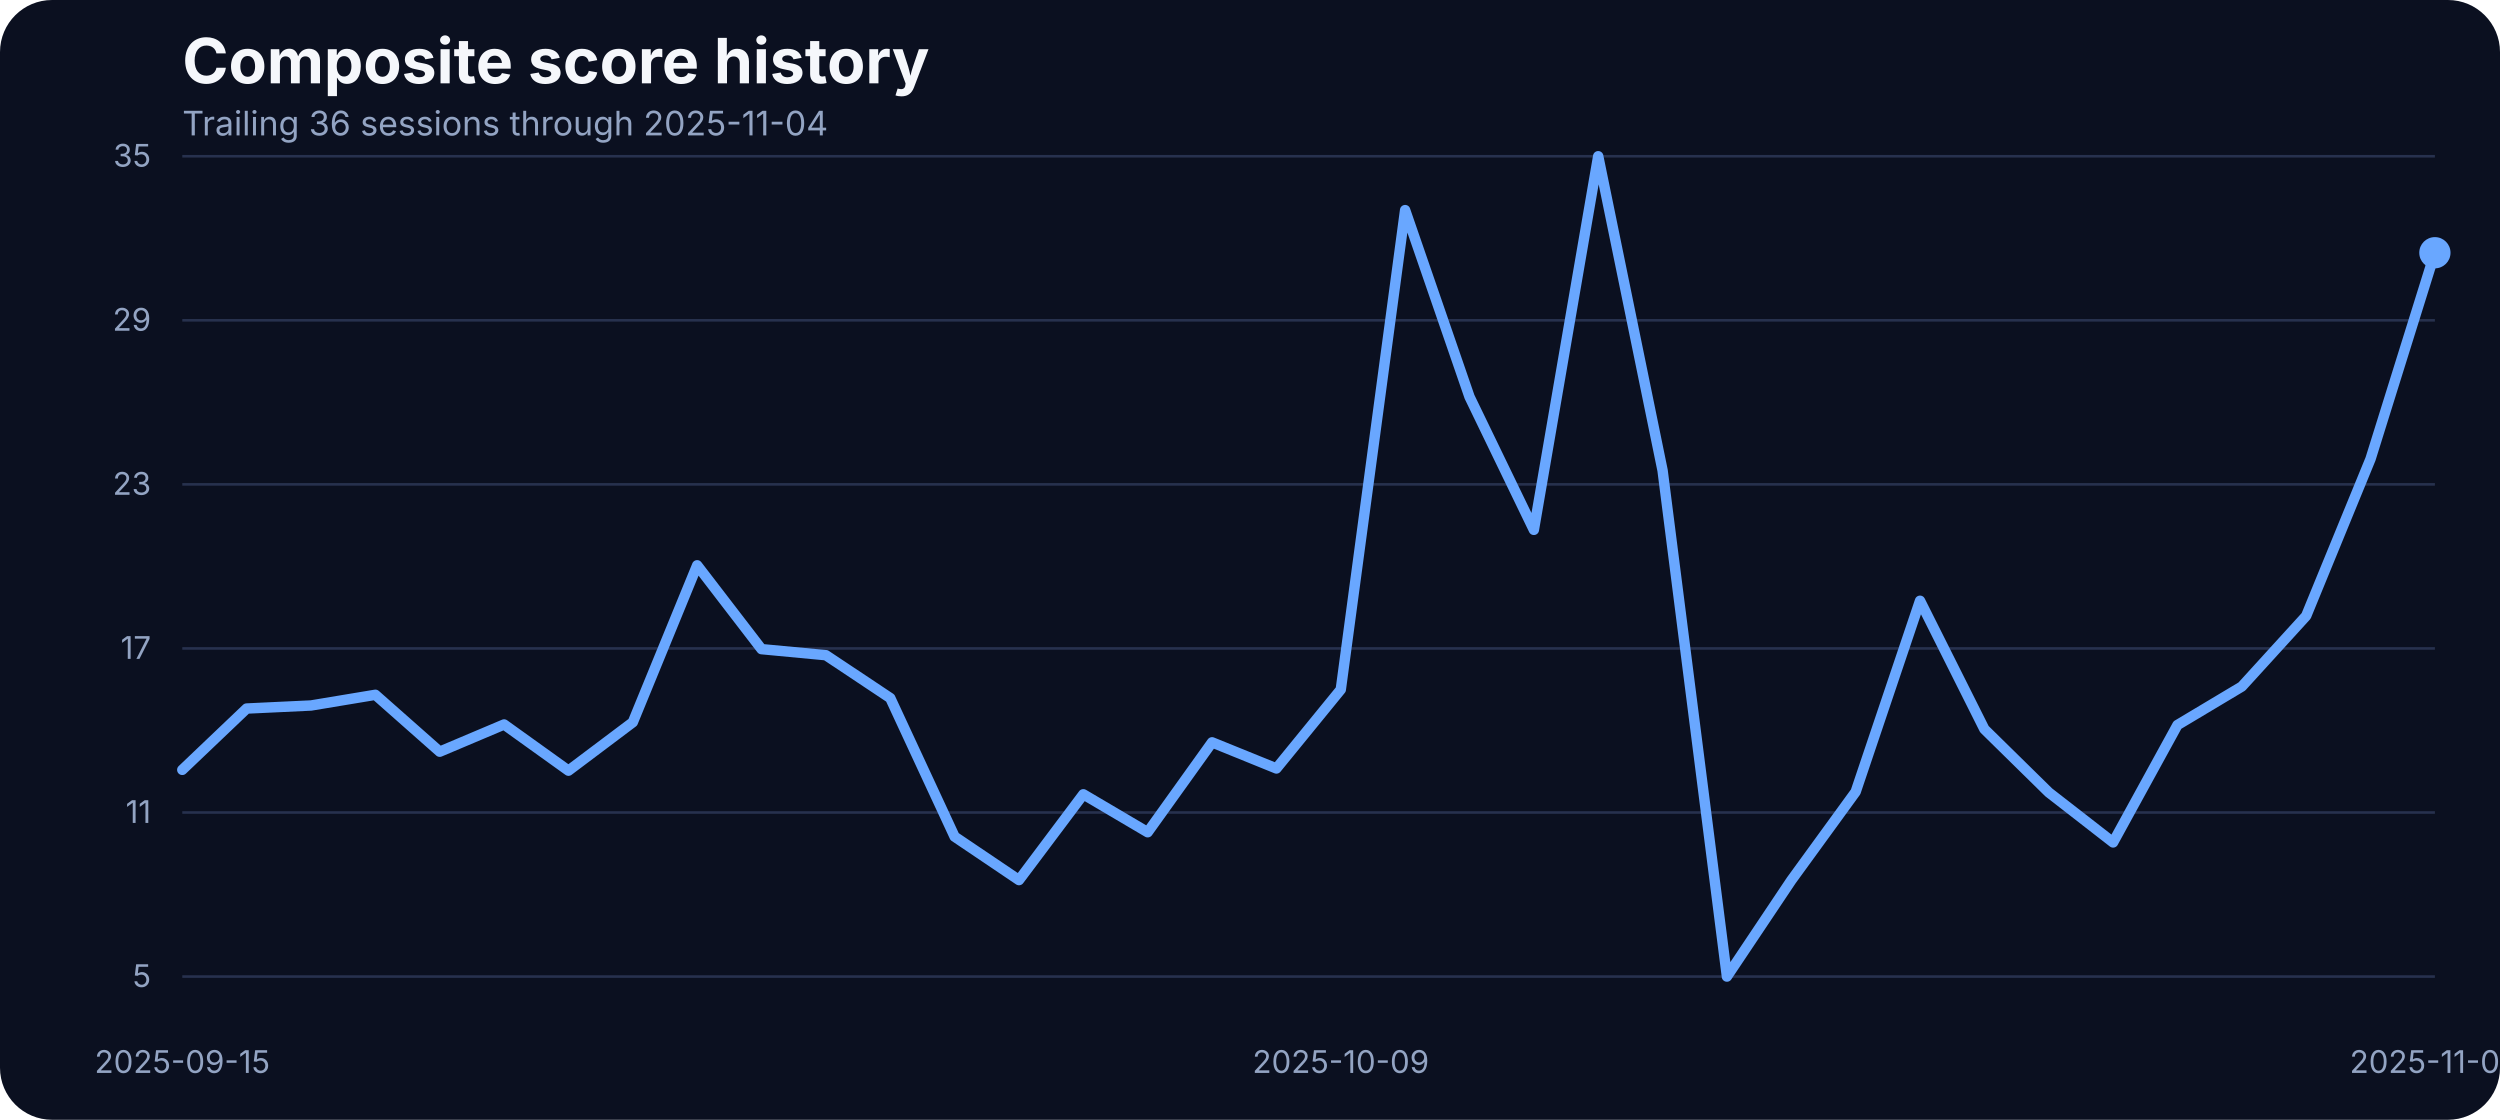
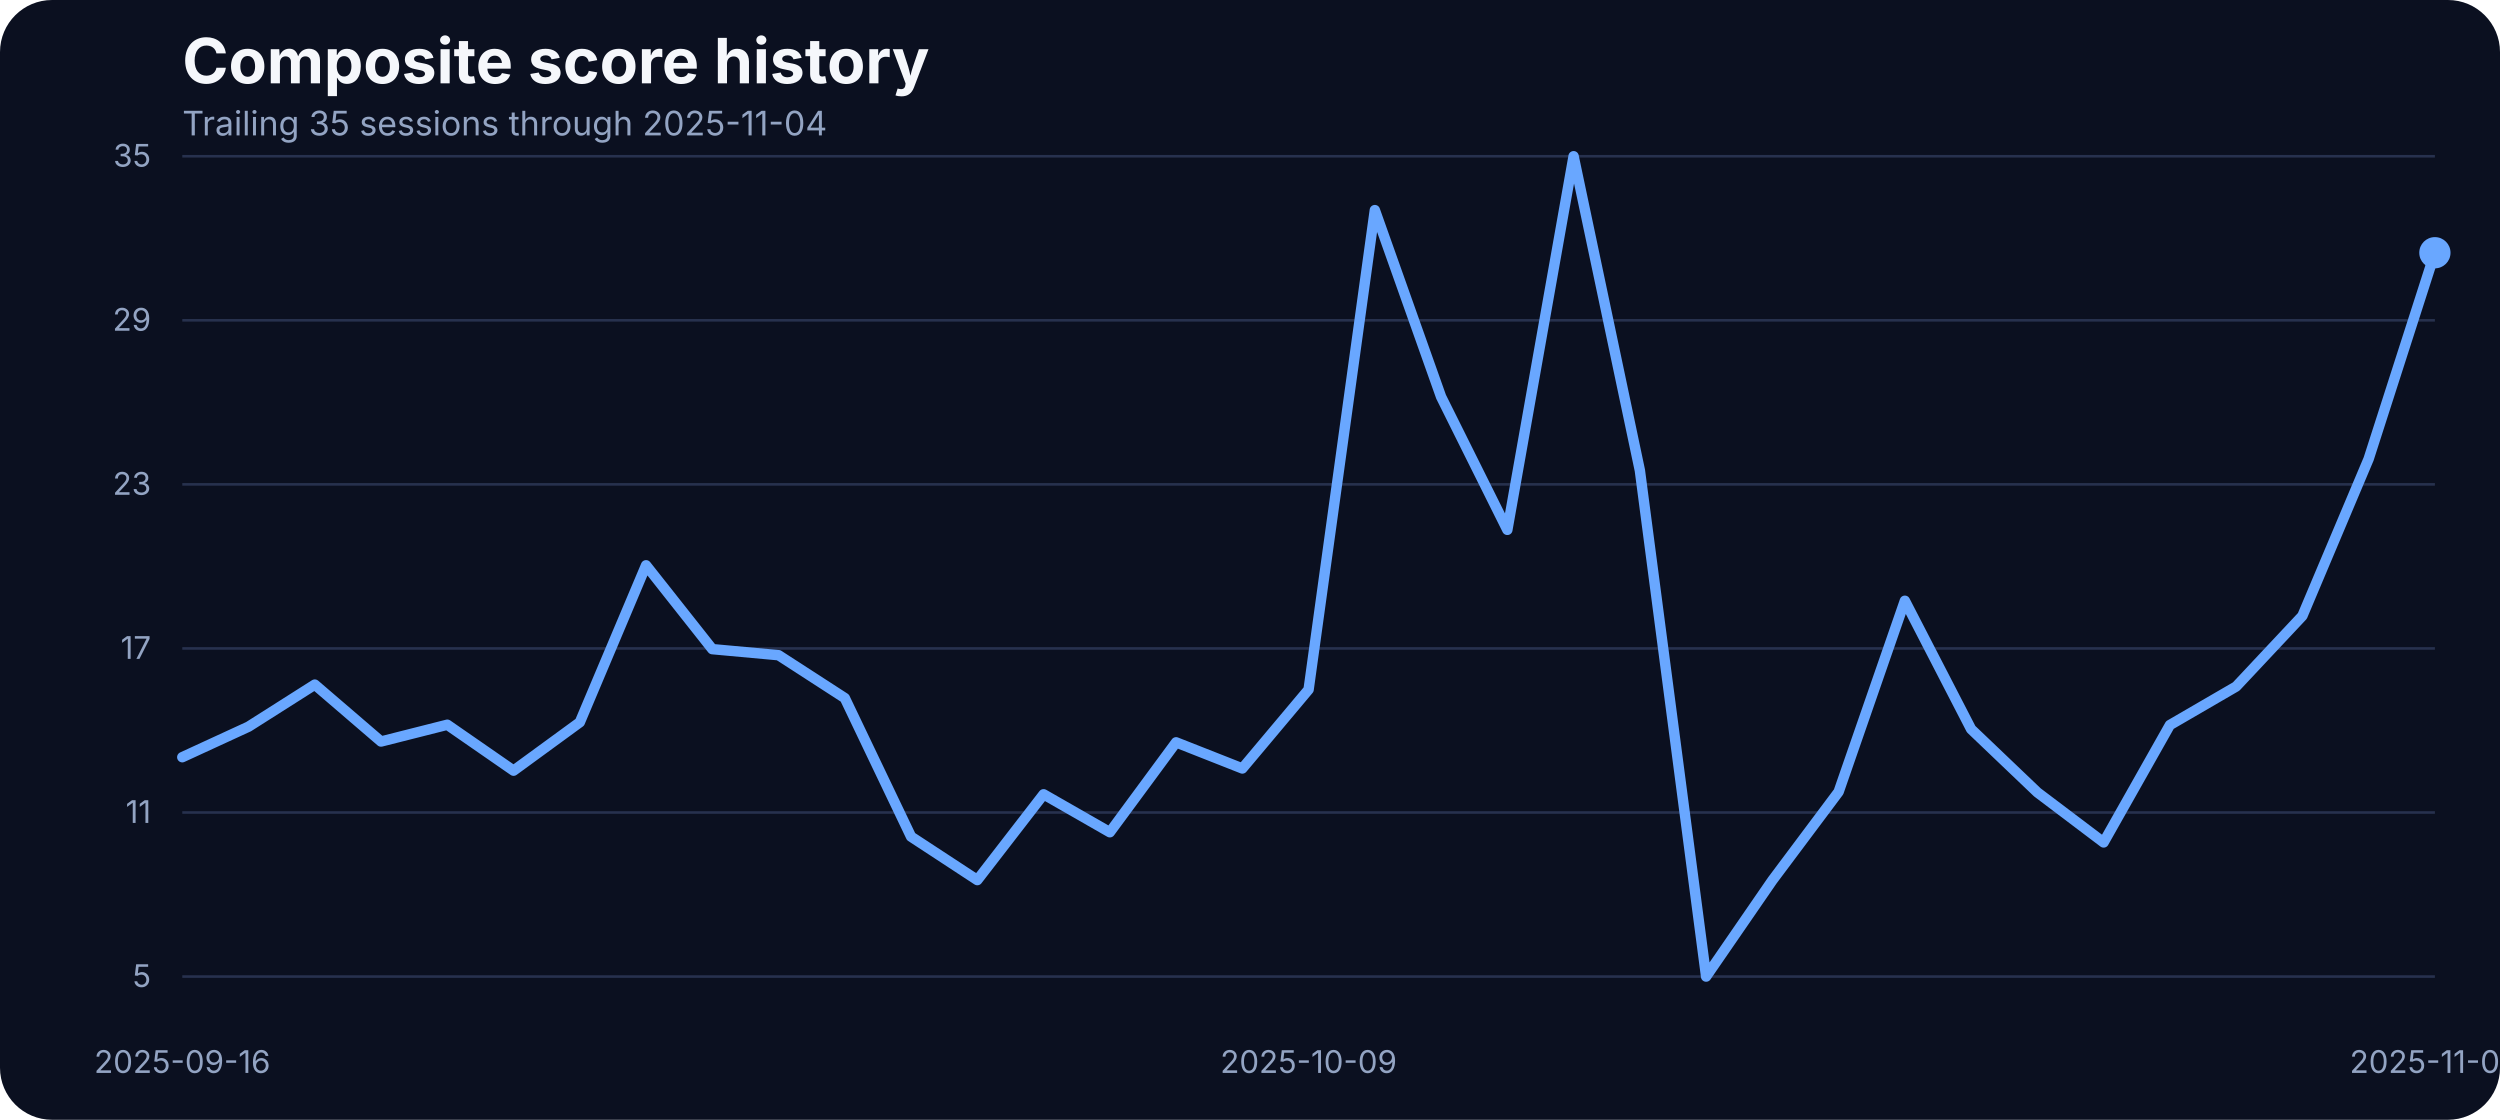
<svg xmlns="http://www.w3.org/2000/svg" width="960" height="430" viewBox="0 0 960 430" role="img" aria-label="Composite score history">
  <rect width="100%" height="100%" fill="#0b1020" rx="20" />
  <text x="70" y="32" fill="#f5f7fb" font-family="Inter, Arial, sans-serif" font-size="24" font-weight="700">Composite score history</text>
-   <text x="70" y="52" fill="#93a4c3" font-family="Inter, Arial, sans-serif" font-size="13">Trailing 36 sessions through 2025-11-04</text>
+   <text x="70" y="52" fill="#93a4c3" font-family="Inter, Arial, sans-serif" font-size="13">Trailing 35 sessions through 2025-11-04</text>
  <line x1="70" x2="935" y1="375.00" y2="375.00" stroke="#27314e" stroke-width="1" />
  <text x="58" y="379.00" text-anchor="end" fill="#93a4c3" font-family="Inter, Arial, sans-serif" font-size="12">5</text>
  <line x1="70" x2="935" y1="312.00" y2="312.00" stroke="#27314e" stroke-width="1" />
  <text x="58" y="316.00" text-anchor="end" fill="#93a4c3" font-family="Inter, Arial, sans-serif" font-size="12">11</text>
  <line x1="70" x2="935" y1="249.00" y2="249.00" stroke="#27314e" stroke-width="1" />
  <text x="58" y="253.00" text-anchor="end" fill="#93a4c3" font-family="Inter, Arial, sans-serif" font-size="12">17</text>
  <line x1="70" x2="935" y1="186.00" y2="186.00" stroke="#27314e" stroke-width="1" />
  <text x="58" y="190.00" text-anchor="end" fill="#93a4c3" font-family="Inter, Arial, sans-serif" font-size="12">23</text>
  <line x1="70" x2="935" y1="123.00" y2="123.00" stroke="#27314e" stroke-width="1" />
  <text x="58" y="127.00" text-anchor="end" fill="#93a4c3" font-family="Inter, Arial, sans-serif" font-size="12">29</text>
  <line x1="70" x2="935" y1="60.00" y2="60.00" stroke="#27314e" stroke-width="1" />
  <text x="58" y="64.00" text-anchor="end" fill="#93a4c3" font-family="Inter, Arial, sans-serif" font-size="12">35</text>
-   <text x="70.00" y="412" text-anchor="middle" fill="#93a4c3" font-family="Inter, Arial, sans-serif" font-size="12">2025-09-15</text>
-   <text x="514.86" y="412" text-anchor="middle" fill="#93a4c3" font-family="Inter, Arial, sans-serif" font-size="12">2025-10-09</text>
+   <text x="70.00" y="412" text-anchor="middle" fill="#93a4c3" font-family="Inter, Arial, sans-serif" font-size="12">2025-09-16</text>
+   <text x="502.50" y="412" text-anchor="middle" fill="#93a4c3" font-family="Inter, Arial, sans-serif" font-size="12">2025-10-09</text>
  <text x="935.00" y="412" text-anchor="middle" fill="#93a4c3" font-family="Inter, Arial, sans-serif" font-size="12">2025-11-04</text>
-   <path d="M 70.00 295.62 L 94.71 272.08 L 119.43 270.91 L 144.14 266.80 L 168.86 288.65 L 193.57 278.20 L 218.29 295.93 L 243.00 277.35 L 267.71 217.08 L 292.43 249.27 L 317.14 251.60 L 341.86 268.06 L 366.57 321.27 L 391.29 337.95 L 416.00 305.01 L 440.71 319.58 L 465.43 285.06 L 490.14 295.09 L 514.86 264.79 L 539.57 80.69 L 564.29 152.37 L 589.00 203.46 L 613.71 60.00 L 638.43 180.66 L 663.14 375.00 L 687.86 338.05 L 712.57 304.06 L 737.29 230.70 L 762.00 279.99 L 786.71 304.27 L 811.43 323.49 L 836.14 278.41 L 860.86 263.63 L 885.57 236.50 L 910.29 176.22 L 935.00 97.05" fill="none" stroke="#69a7ff" stroke-width="4" stroke-linecap="round" stroke-linejoin="round" />
+   <path d="M 70.00 290.76 L 95.44 279.04 L 120.88 262.89 L 146.32 284.74 L 171.76 278.30 L 197.21 295.93 L 222.65 277.35 L 248.09 217.08 L 273.53 249.27 L 298.97 251.60 L 324.41 268.06 L 349.85 321.27 L 375.29 337.95 L 400.74 305.01 L 426.18 319.58 L 451.62 285.06 L 477.06 295.09 L 502.50 264.79 L 527.94 80.69 L 553.38 152.37 L 578.82 203.46 L 604.26 60.00 L 629.71 180.66 L 655.15 375.00 L 680.59 338.05 L 706.03 304.06 L 731.47 230.70 L 756.91 279.99 L 782.35 304.27 L 807.79 323.49 L 833.24 278.41 L 858.68 263.63 L 884.12 236.50 L 909.56 176.22 L 935.00 97.05" fill="none" stroke="#69a7ff" stroke-width="4" stroke-linecap="round" stroke-linejoin="round" />
  <circle cx="935.00" cy="97.05" r="6" fill="#69a7ff" />
</svg>
